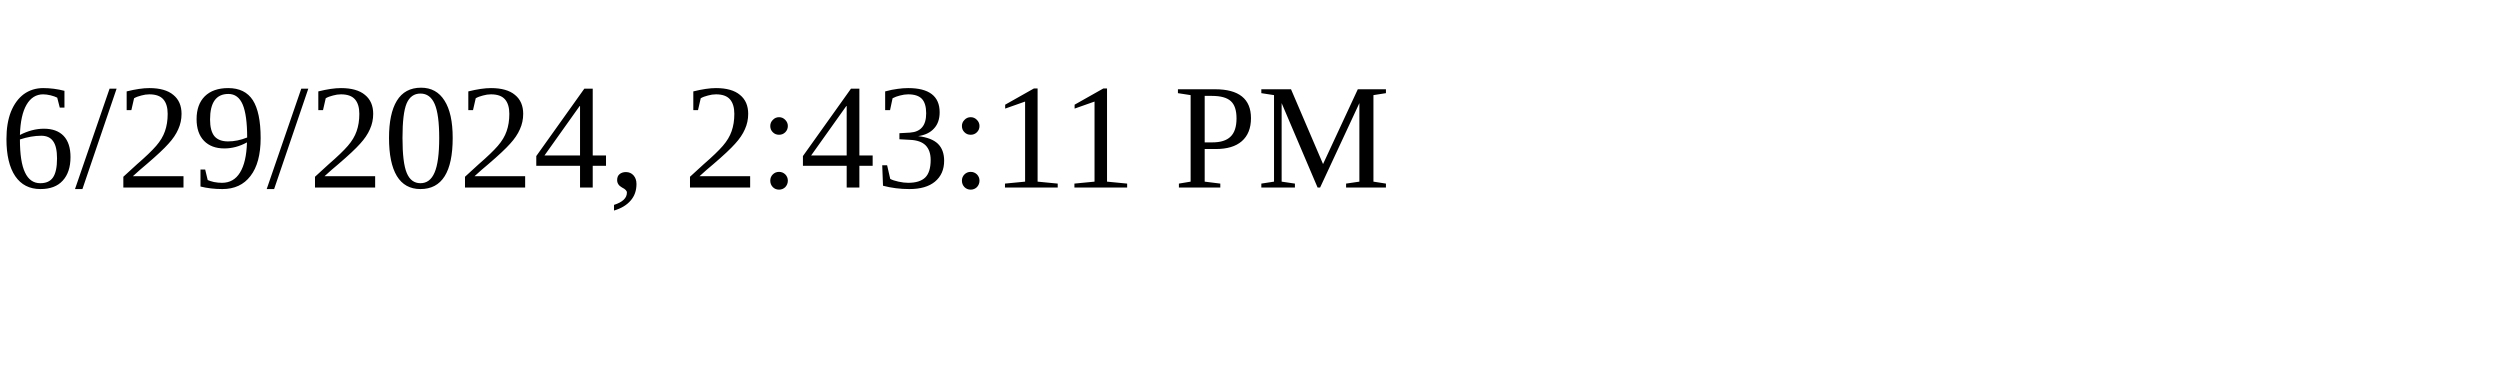
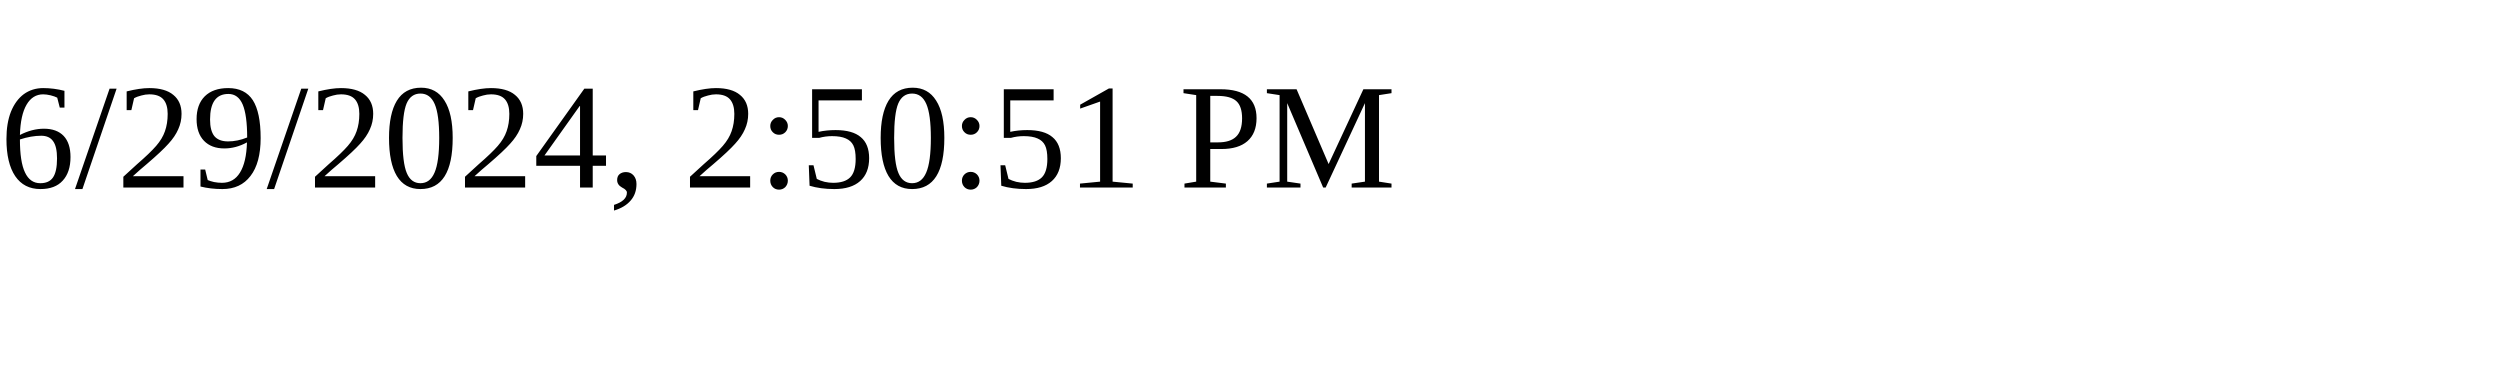
<svg xmlns="http://www.w3.org/2000/svg" height="30" width="200">
-   <text x="0" y="15">6/29/2024, 2:43:11 PM</text>
+   <text x="0" y="15">6/29/2024, 2:50:51 PM</text>
</svg>
